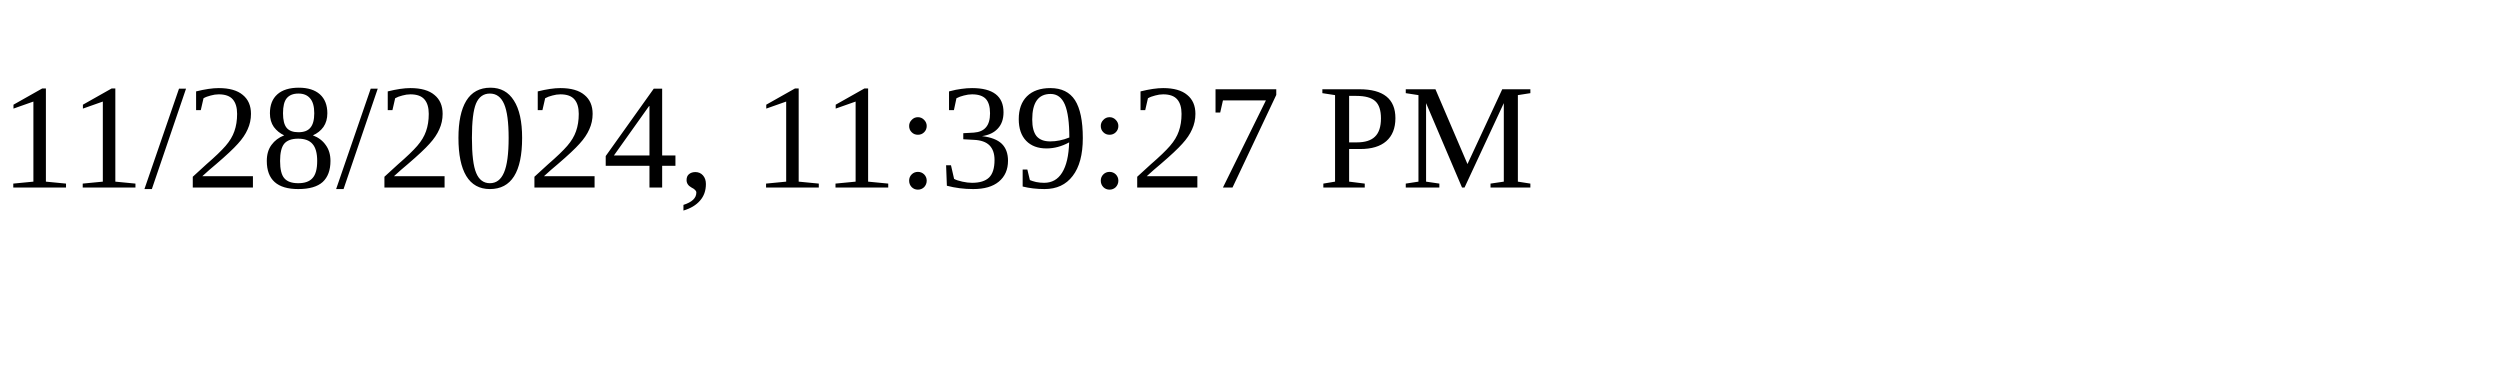
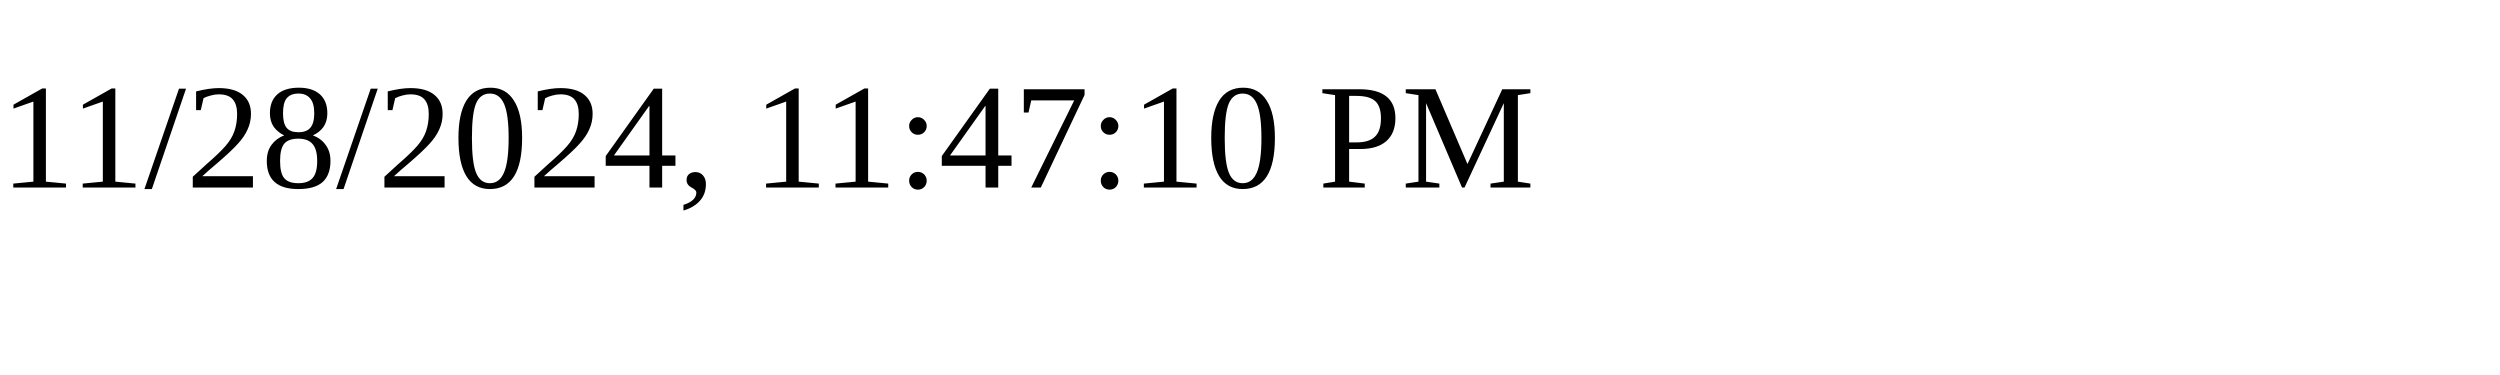
<svg xmlns="http://www.w3.org/2000/svg" height="30" width="200">
-   <text x="0" y="15">11/28/2024, 11:39:27 PM</text>
+   <text x="0" y="15">11/28/2024, 11:47:10 PM</text>
</svg>
